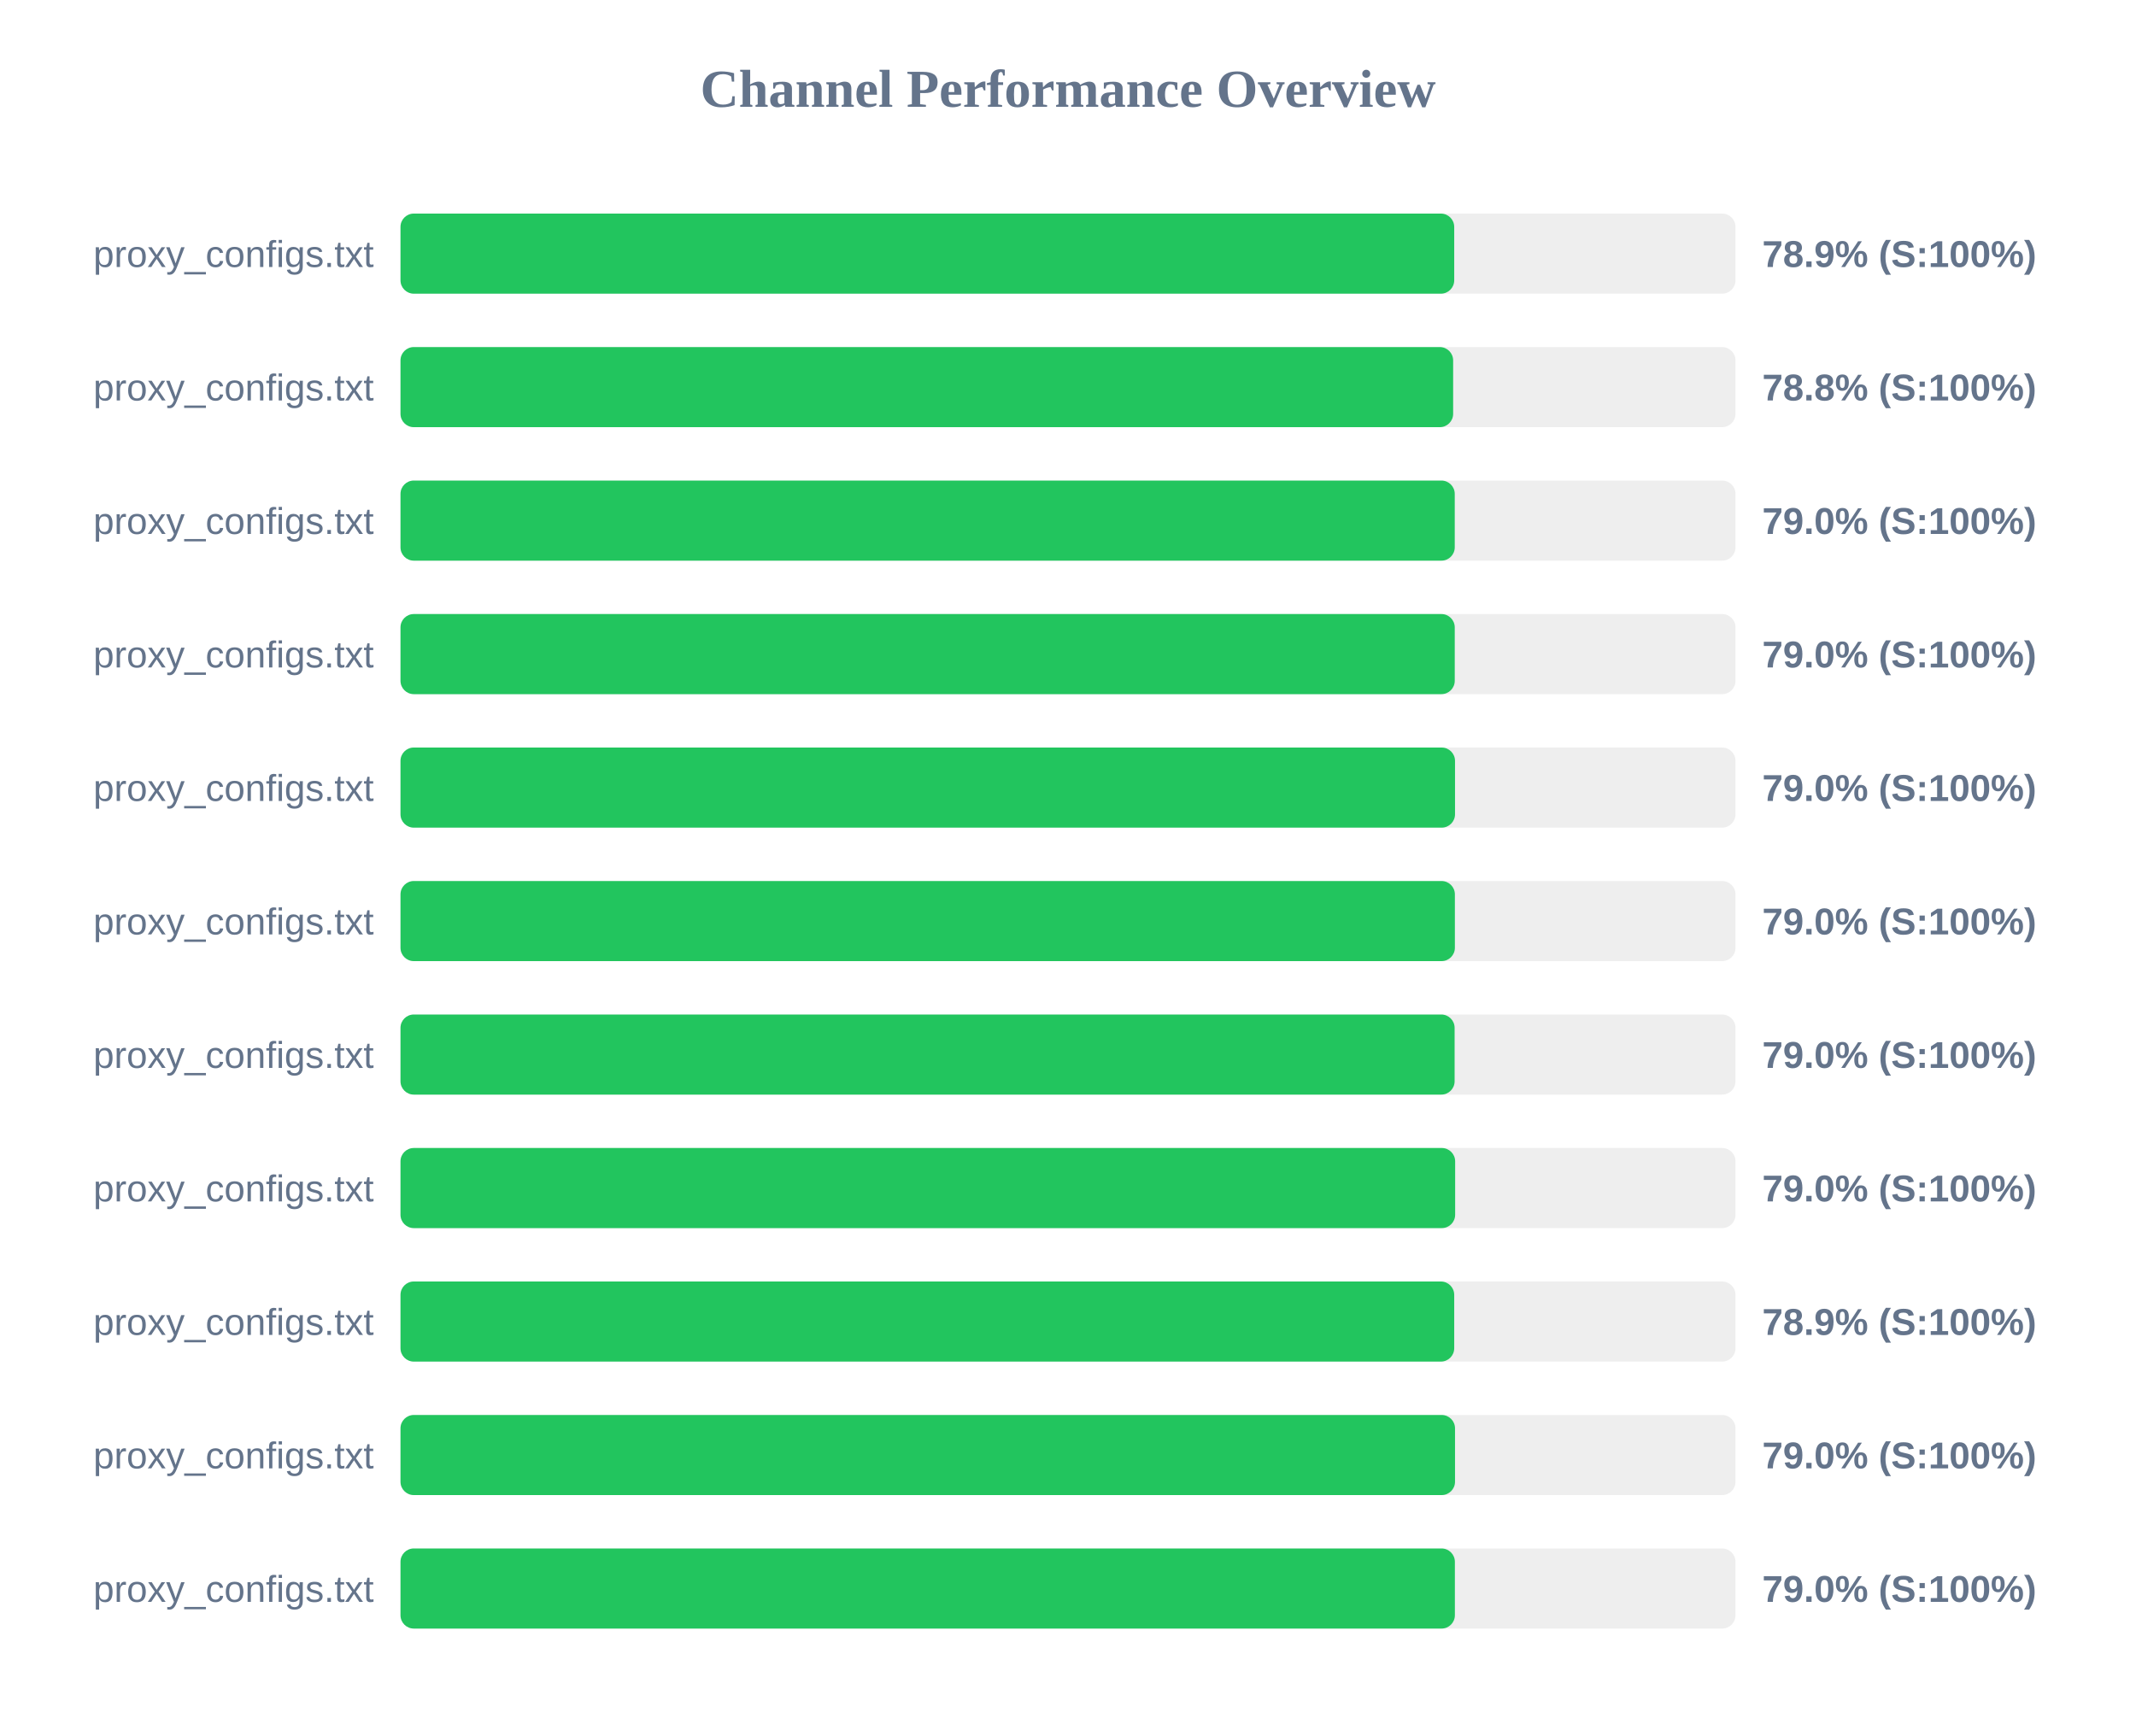
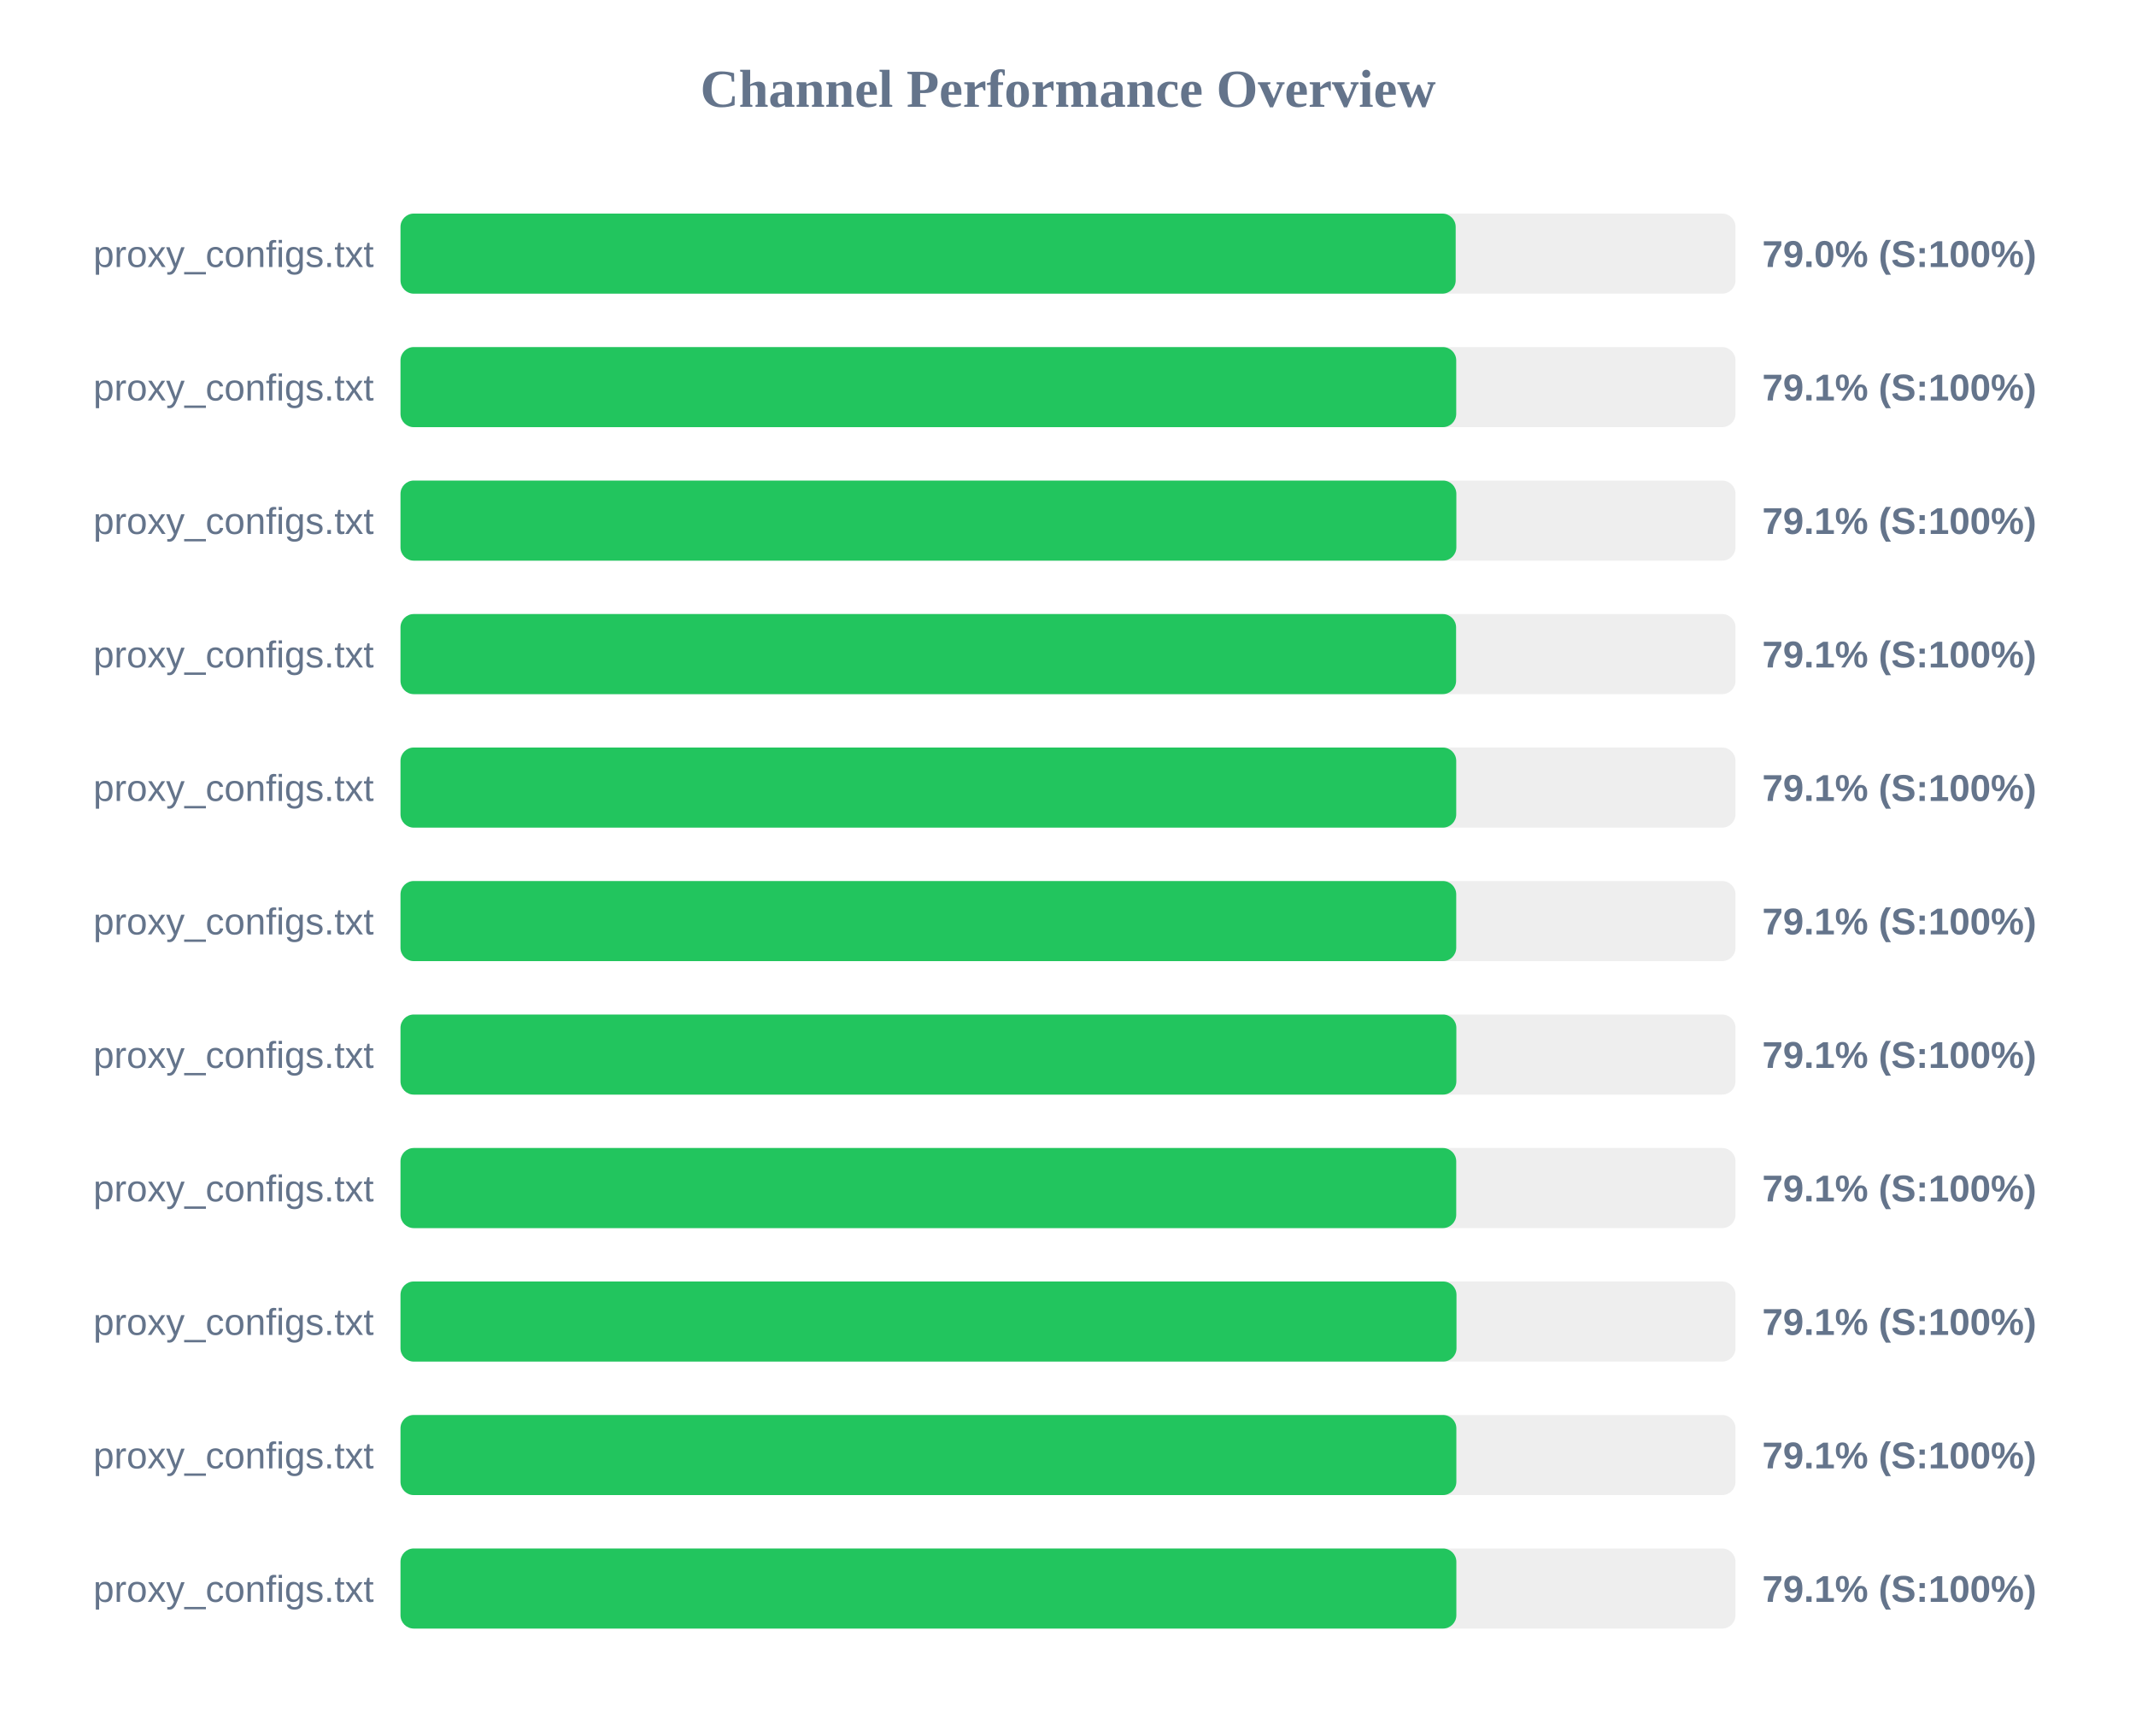
<svg xmlns="http://www.w3.org/2000/svg" width="800" height="650" version="1.1">
  <style>
        .row { font: 14px Arial; fill: #64748b; }
        .score { font: bold 14px Arial; fill: #64748b; }
    </style>
  <text x="400" y="40" text-anchor="middle" font-size="20px" font-weight="bold" fill="#64748b">Channel Performance Overview</text>
  <rect x="150" y="80" width="500" height="30" fill="#eee" rx="5" />
-   <rect x="150" y="80" width="394.65" height="30" fill="#22c55e" rx="5" />
+   <rect x="150" y="80" width="395.2" height="30" fill="#22c55e" rx="5" />
  <text x="140" y="100" text-anchor="end" class="row">proxy_configs.txt</text>
-   <text x="660" y="100" text-anchor="start" class="score">78.9% (S:100%)</text>
+   <text x="660" y="100" text-anchor="start" class="score">79.0% (S:100%)</text>
  <rect x="150" y="130" width="500" height="30" fill="#eee" rx="5" />
-   <rect x="150" y="130" width="394.25" height="30" fill="#22c55e" rx="5" />
+   <rect x="150" y="130" width="395.4" height="30" fill="#22c55e" rx="5" />
  <text x="140" y="150" text-anchor="end" class="row">proxy_configs.txt</text>
-   <text x="660" y="150" text-anchor="start" class="score">78.8% (S:100%)</text>
+   <text x="660" y="150" text-anchor="start" class="score">79.1% (S:100%)</text>
  <rect x="150" y="180" width="500" height="30" fill="#eee" rx="5" />
-   <rect x="150" y="180" width="394.85" height="30" fill="#22c55e" rx="5" />
+   <rect x="150" y="180" width="395.45" height="30" fill="#22c55e" rx="5" />
  <text x="140" y="200" text-anchor="end" class="row">proxy_configs.txt</text>
-   <text x="660" y="200" text-anchor="start" class="score">79.0% (S:100%)</text>
+   <text x="660" y="200" text-anchor="start" class="score">79.1% (S:100%)</text>
  <rect x="150" y="230" width="500" height="30" fill="#eee" rx="5" />
-   <rect x="150" y="230" width="394.85" height="30" fill="#22c55e" rx="5" />
+   <rect x="150" y="230" width="395.35" height="30" fill="#22c55e" rx="5" />
  <text x="140" y="250" text-anchor="end" class="row">proxy_configs.txt</text>
-   <text x="660" y="250" text-anchor="start" class="score">79.0% (S:100%)</text>
+   <text x="660" y="250" text-anchor="start" class="score">79.1% (S:100%)</text>
  <rect x="150" y="280" width="500" height="30" fill="#eee" rx="5" />
-   <rect x="150" y="280" width="394.95" height="30" fill="#22c55e" rx="5" />
+   <rect x="150" y="280" width="395.4" height="30" fill="#22c55e" rx="5" />
  <text x="140" y="300" text-anchor="end" class="row">proxy_configs.txt</text>
-   <text x="660" y="300" text-anchor="start" class="score">79.0% (S:100%)</text>
+   <text x="660" y="300" text-anchor="start" class="score">79.1% (S:100%)</text>
  <rect x="150" y="330" width="500" height="30" fill="#eee" rx="5" />
-   <rect x="150" y="330" width="394.9" height="30" fill="#22c55e" rx="5" />
+   <rect x="150" y="330" width="395.4" height="30" fill="#22c55e" rx="5" />
  <text x="140" y="350" text-anchor="end" class="row">proxy_configs.txt</text>
-   <text x="660" y="350" text-anchor="start" class="score">79.0% (S:100%)</text>
+   <text x="660" y="350" text-anchor="start" class="score">79.1% (S:100%)</text>
  <rect x="150" y="380" width="500" height="30" fill="#eee" rx="5" />
-   <rect x="150" y="380" width="394.8" height="30" fill="#22c55e" rx="5" />
+   <rect x="150" y="380" width="395.45" height="30" fill="#22c55e" rx="5" />
  <text x="140" y="400" text-anchor="end" class="row">proxy_configs.txt</text>
-   <text x="660" y="400" text-anchor="start" class="score">79.0% (S:100%)</text>
+   <text x="660" y="400" text-anchor="start" class="score">79.1% (S:100%)</text>
  <rect x="150" y="430" width="500" height="30" fill="#eee" rx="5" />
-   <rect x="150" y="430" width="395.0" height="30" fill="#22c55e" rx="5" />
+   <rect x="150" y="430" width="395.4" height="30" fill="#22c55e" rx="5" />
  <text x="140" y="450" text-anchor="end" class="row">proxy_configs.txt</text>
-   <text x="660" y="450" text-anchor="start" class="score">79.0% (S:100%)</text>
+   <text x="660" y="450" text-anchor="start" class="score">79.1% (S:100%)</text>
  <rect x="150" y="480" width="500" height="30" fill="#eee" rx="5" />
-   <rect x="150" y="480" width="394.65" height="30" fill="#22c55e" rx="5" />
+   <rect x="150" y="480" width="395.5" height="30" fill="#22c55e" rx="5" />
  <text x="140" y="500" text-anchor="end" class="row">proxy_configs.txt</text>
-   <text x="660" y="500" text-anchor="start" class="score">78.9% (S:100%)</text>
+   <text x="660" y="500" text-anchor="start" class="score">79.1% (S:100%)</text>
  <rect x="150" y="530" width="500" height="30" fill="#eee" rx="5" />
-   <rect x="150" y="530" width="394.95" height="30" fill="#22c55e" rx="5" />
+   <rect x="150" y="530" width="395.45" height="30" fill="#22c55e" rx="5" />
  <text x="140" y="550" text-anchor="end" class="row">proxy_configs.txt</text>
-   <text x="660" y="550" text-anchor="start" class="score">79.0% (S:100%)</text>
+   <text x="660" y="550" text-anchor="start" class="score">79.1% (S:100%)</text>
  <rect x="150" y="580" width="500" height="30" fill="#eee" rx="5" />
-   <rect x="150" y="580" width="394.9" height="30" fill="#22c55e" rx="5" />
+   <rect x="150" y="580" width="395.45" height="30" fill="#22c55e" rx="5" />
  <text x="140" y="600" text-anchor="end" class="row">proxy_configs.txt</text>
-   <text x="660" y="600" text-anchor="start" class="score">79.0% (S:100%)</text>
+   <text x="660" y="600" text-anchor="start" class="score">79.1% (S:100%)</text>
</svg>
